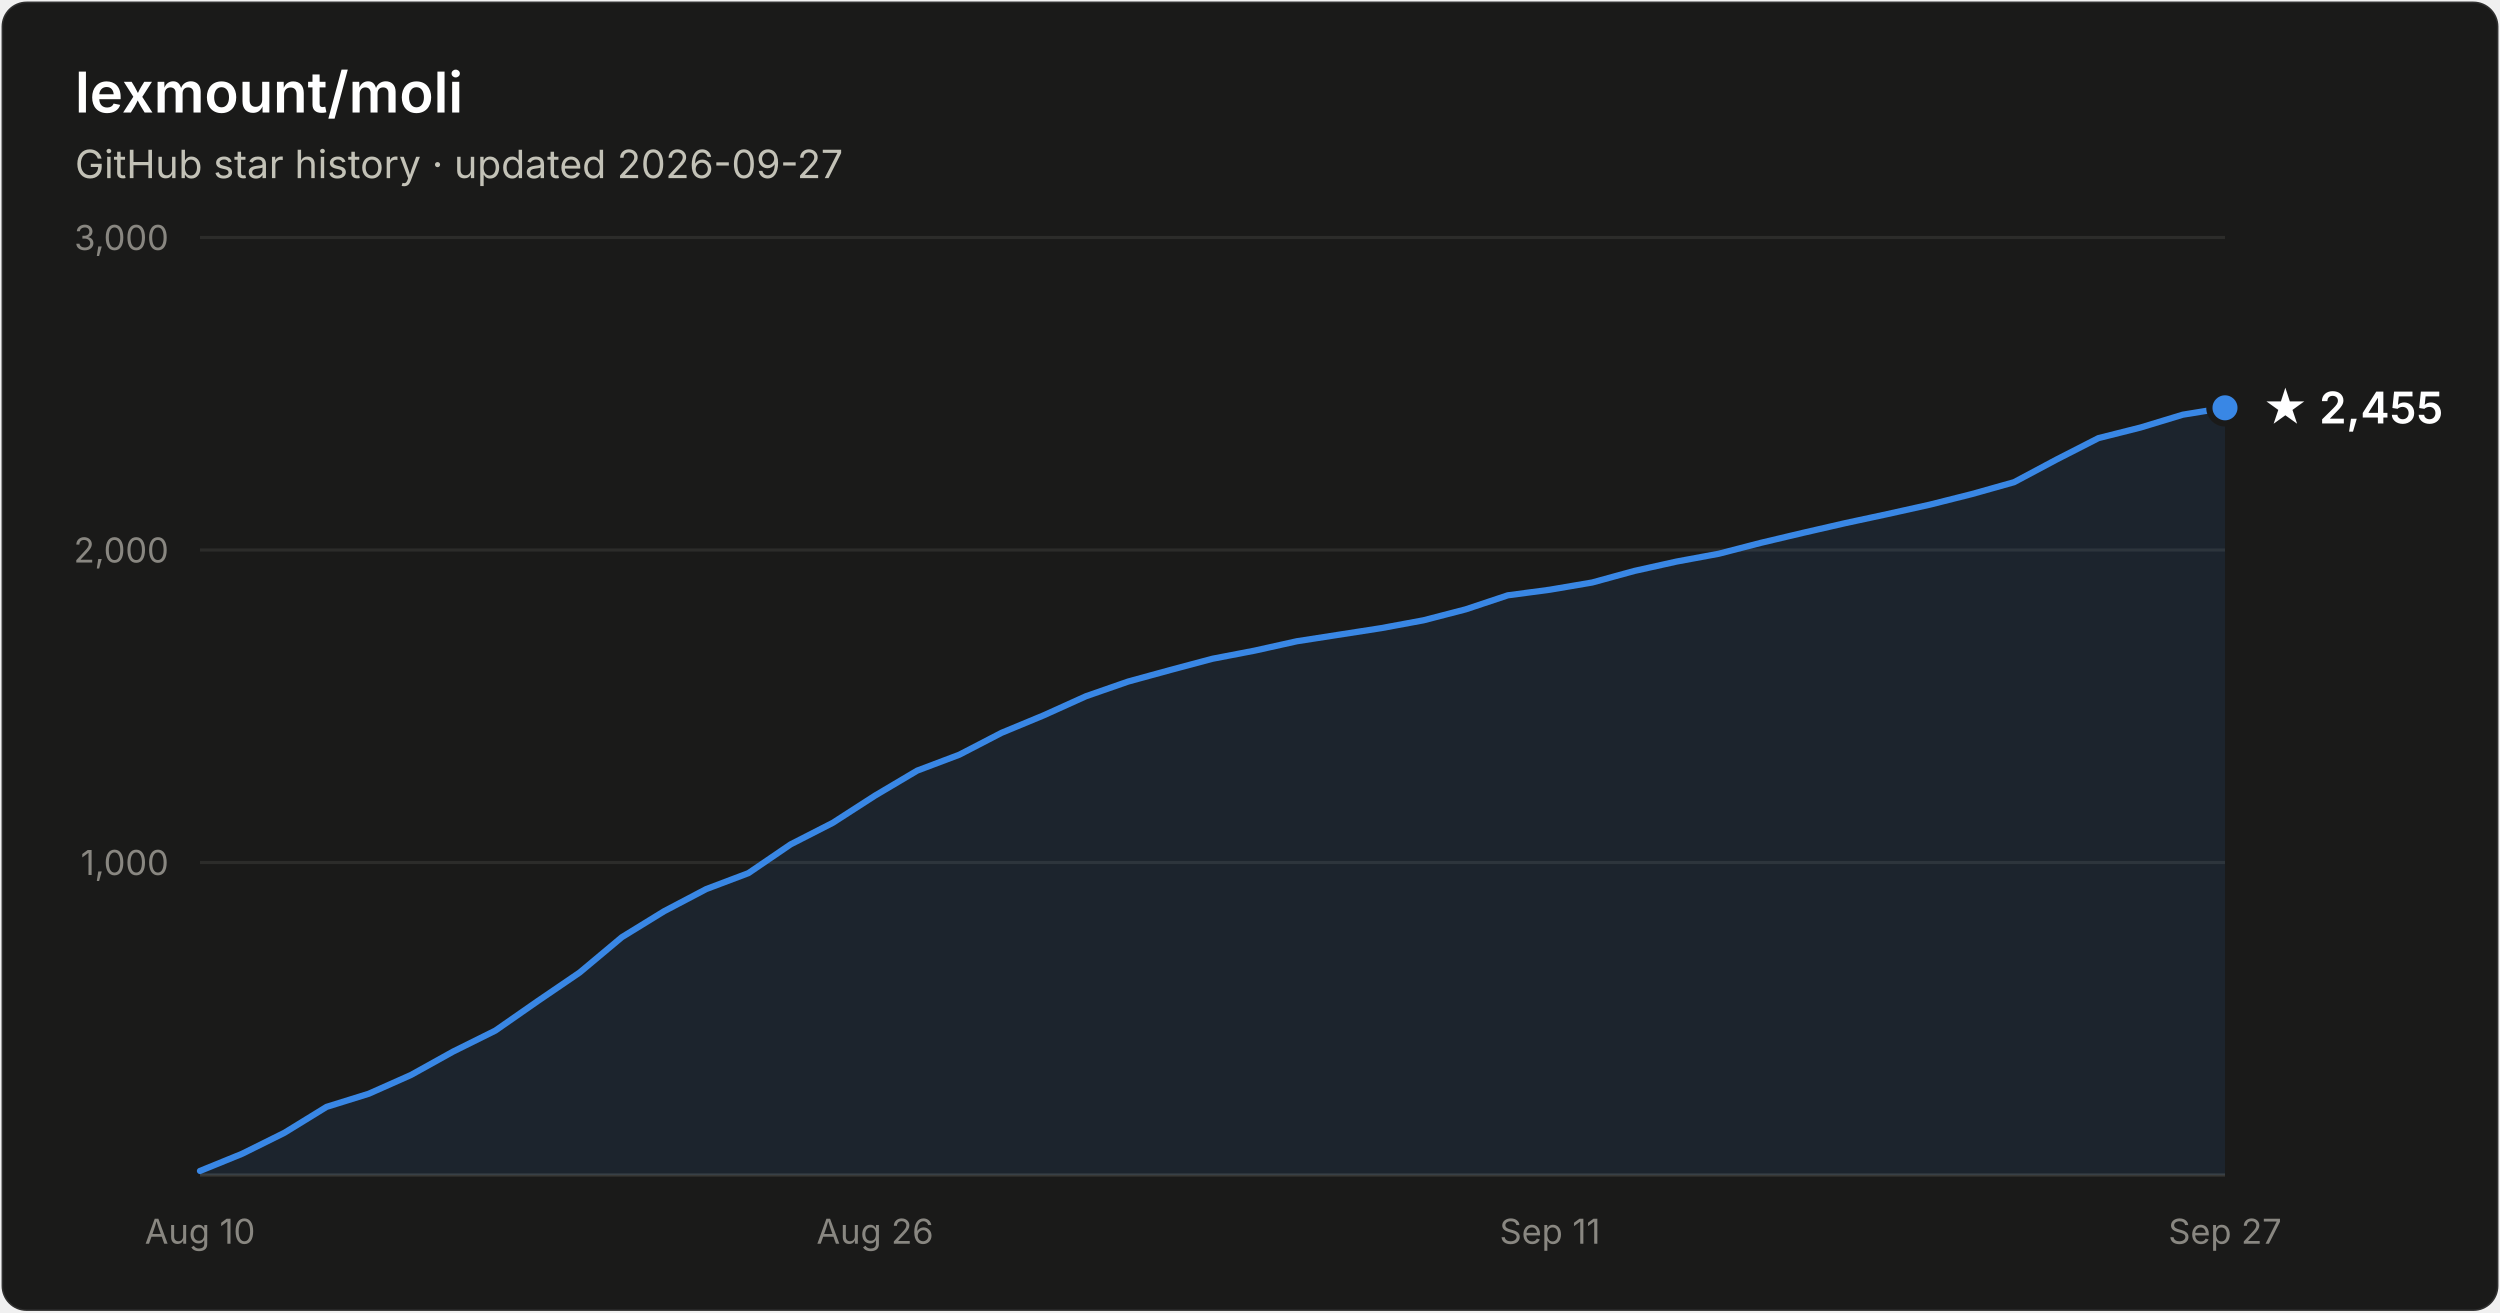
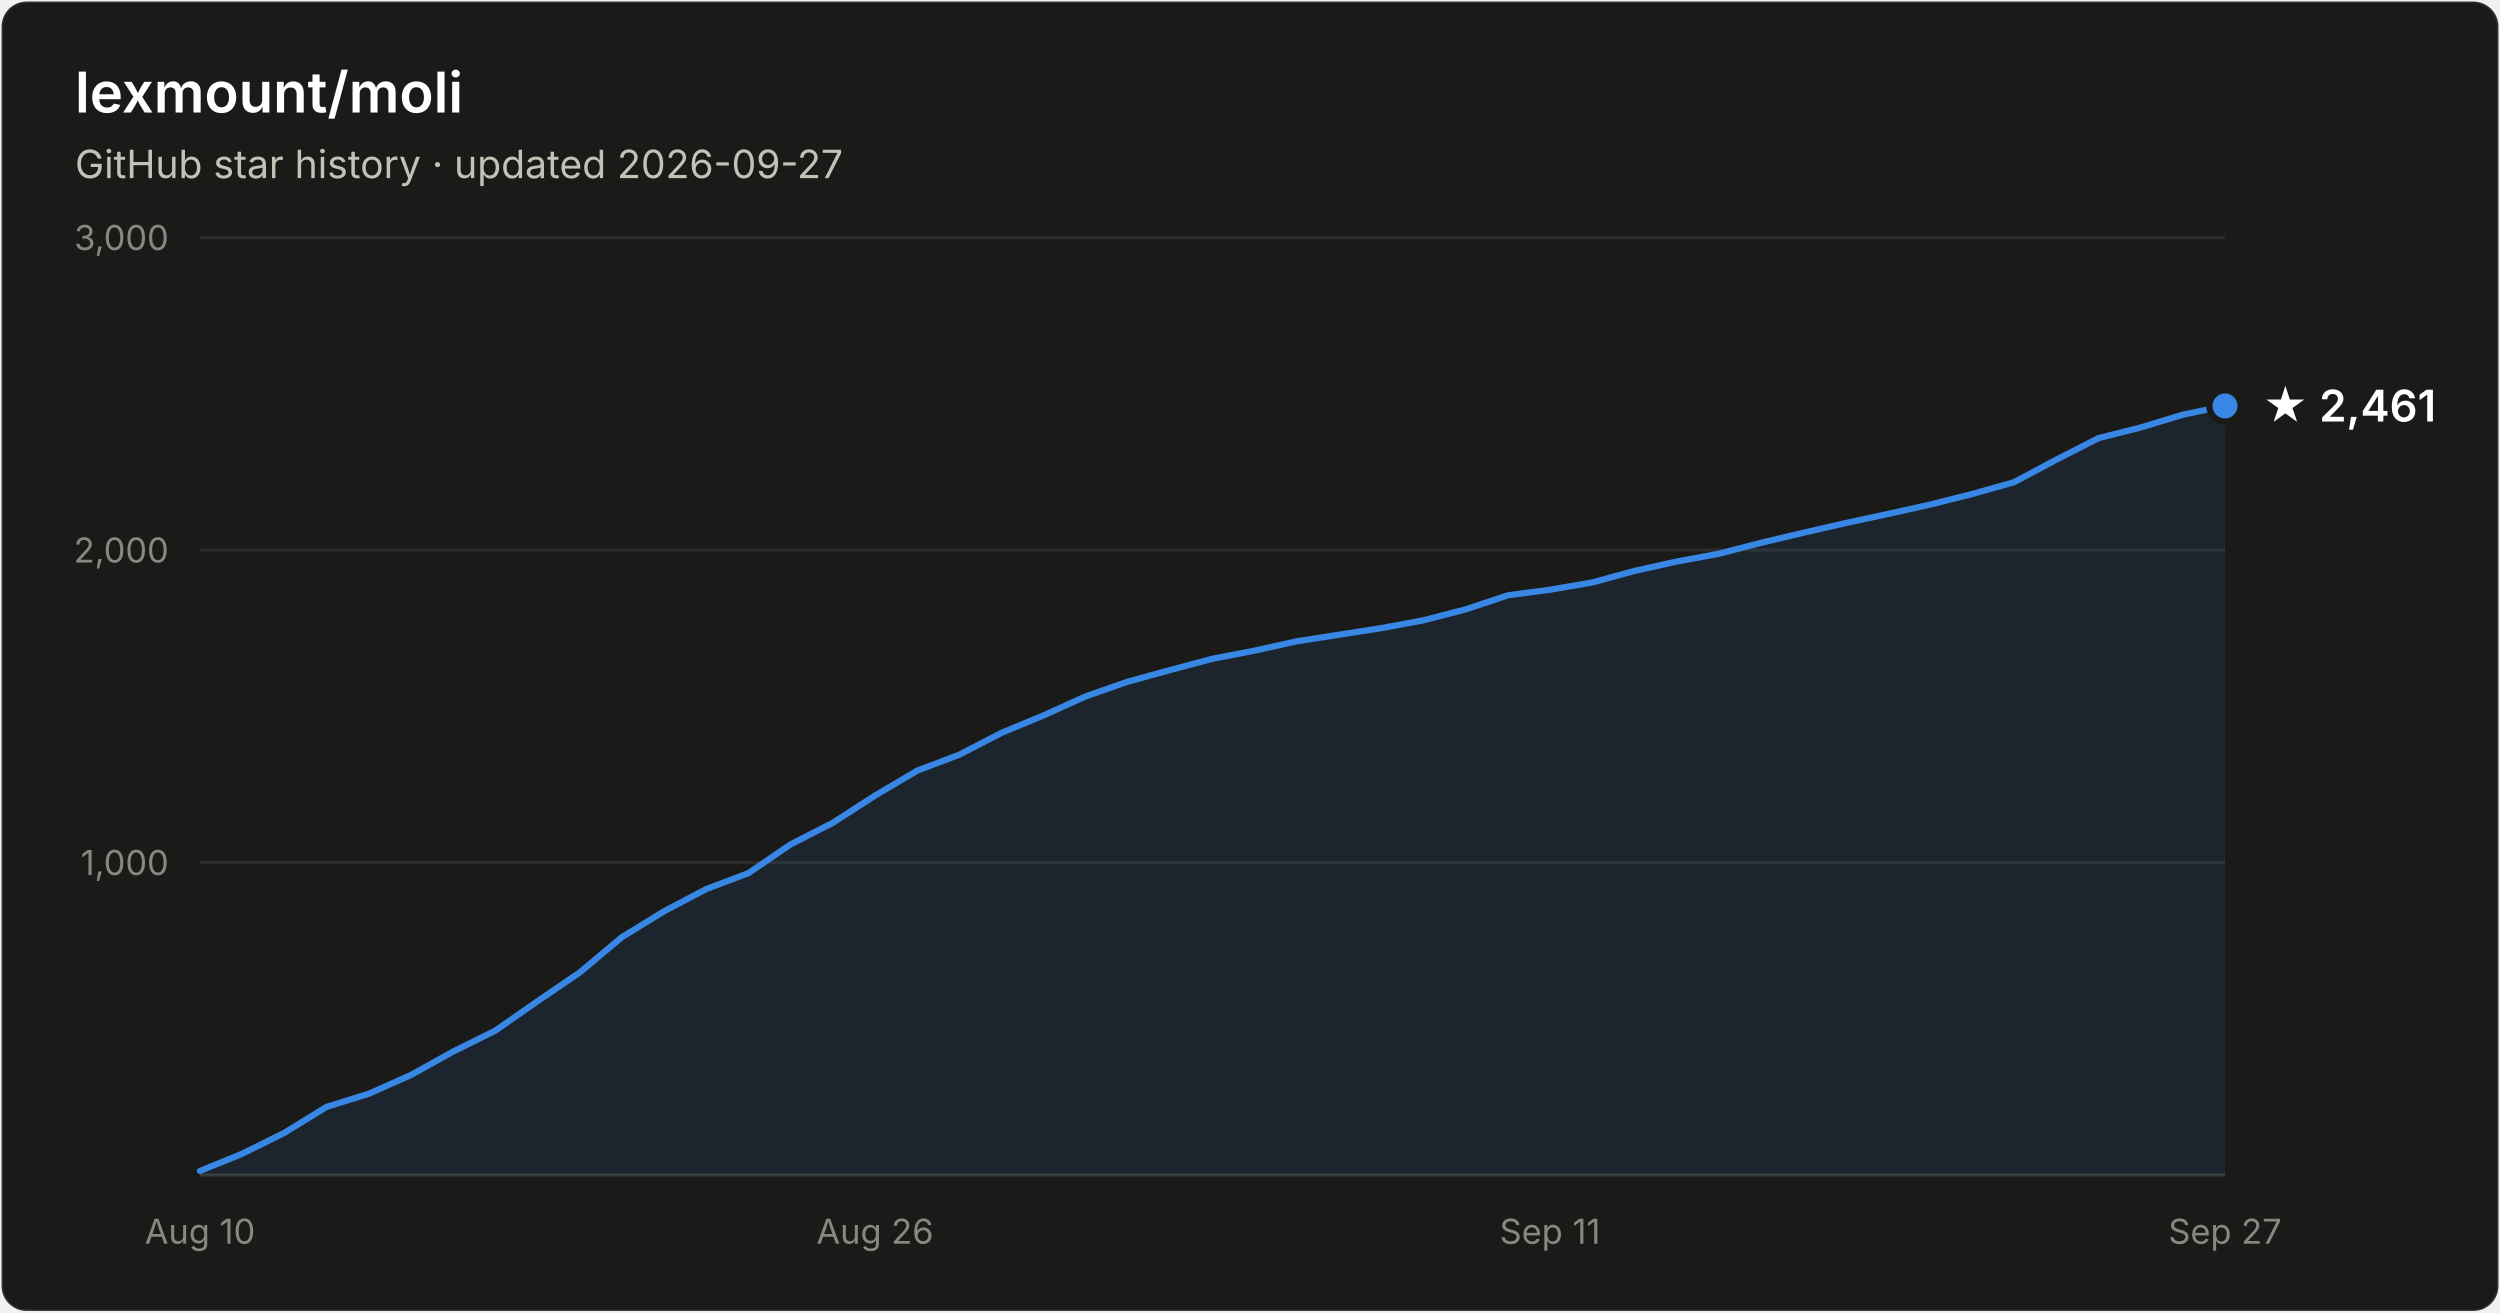
- <svg xmlns="http://www.w3.org/2000/svg" width="800" height="420" viewBox="0 0 800 420" font-family="system-ui, -apple-system, Segoe UI, sans-serif" role="img" aria-label="Star history of lexmount/moli: 2,455 stars as of 2026-09-27">
+ <svg xmlns="http://www.w3.org/2000/svg" width="800" height="420" viewBox="0 0 800 420" font-family="system-ui, -apple-system, Segoe UI, sans-serif" role="img" aria-label="Star history of lexmount/moli: 2,461 stars as of 2026-09-27">
  <rect x="0.5" y="0.5" width="799" height="419" rx="8" fill="#1a1a19" stroke="rgba(255,255,255,0.10)" />
  <text x="24" y="36" fill="#ffffff" font-size="18" font-weight="600">lexmount/moli</text>
  <text x="24" y="57" fill="#c3c2b7" font-size="12.5">GitHub star history · updated 2026-09-27</text>
  <line x1="64" y1="276.0" x2="712" y2="276.0" stroke="#2c2c2a" stroke-width="1" />
  <text x="54" y="280.0" text-anchor="end" fill="#898781" font-size="11" style="font-variant-numeric:tabular-nums">1,000</text>
  <line x1="64" y1="176.0" x2="712" y2="176.0" stroke="#2c2c2a" stroke-width="1" />
  <text x="54" y="180.0" text-anchor="end" fill="#898781" font-size="11" style="font-variant-numeric:tabular-nums">2,000</text>
  <line x1="64" y1="76.0" x2="712" y2="76.0" stroke="#2c2c2a" stroke-width="1" />
  <text x="54" y="80.0" text-anchor="end" fill="#898781" font-size="11" style="font-variant-numeric:tabular-nums">3,000</text>
  <line x1="64" y1="376" x2="712" y2="376" stroke="#383835" stroke-width="1" />
  <text x="64.0" y="398" text-anchor="middle" fill="#898781" font-size="11" style="font-variant-numeric:tabular-nums">Aug 10</text>
  <text x="280.0" y="398" text-anchor="middle" fill="#898781" font-size="11" style="font-variant-numeric:tabular-nums">Aug 26</text>
  <text x="496.0" y="398" text-anchor="middle" fill="#898781" font-size="11" style="font-variant-numeric:tabular-nums">Sep 11</text>
  <text x="712.0" y="398" text-anchor="middle" fill="#898781" font-size="11" style="font-variant-numeric:tabular-nums">Sep 27</text>
-   <path d="M64.0 374.7 L77.5 369.2 L91.0 362.5 L104.5 354.2 L118.0 350.0 L131.5 344.0 L145.0 336.5 L158.5 329.8 L172.0 320.4 L185.5 311.2 L199.0 299.9 L212.5 291.6 L226.0 284.5 L239.5 279.4 L253.0 270.2 L266.5 263.3 L280.0 254.6 L293.5 246.6 L307.0 241.5 L320.5 234.5 L334.0 228.9 L347.5 222.8 L361.0 218.1 L374.5 214.4 L388.0 210.8 L401.5 208.2 L415.0 205.2 L428.5 203.1 L442.0 201.0 L455.5 198.5 L469.0 195.0 L482.5 190.5 L496.0 188.7 L509.5 186.4 L523.0 182.7 L536.5 179.7 L550.0 177.2 L563.5 173.7 L577.0 170.5 L590.5 167.4 L604.0 164.5 L617.5 161.5 L631.0 158.1 L644.5 154.3 L658.0 147.1 L671.5 140.2 L685.0 136.8 L698.5 132.7 L712.0 130.5 L712.0 376 L64.0 376 Z" fill="#3987e5" fill-opacity="0.1" />
-   <path d="M64.0 374.7 L77.5 369.2 L91.0 362.5 L104.5 354.2 L118.0 350.0 L131.5 344.0 L145.0 336.5 L158.5 329.8 L172.0 320.4 L185.5 311.2 L199.0 299.9 L212.5 291.6 L226.0 284.5 L239.5 279.4 L253.0 270.2 L266.5 263.3 L280.0 254.6 L293.5 246.6 L307.0 241.5 L320.5 234.5 L334.0 228.9 L347.5 222.8 L361.0 218.1 L374.5 214.4 L388.0 210.8 L401.5 208.2 L415.0 205.2 L428.5 203.1 L442.0 201.0 L455.5 198.5 L469.0 195.0 L482.5 190.5 L496.0 188.7 L509.5 186.4 L523.0 182.7 L536.5 179.7 L550.0 177.2 L563.5 173.7 L577.0 170.5 L590.5 167.4 L604.0 164.5 L617.5 161.5 L631.0 158.1 L644.5 154.3 L658.0 147.1 L671.5 140.2 L685.0 136.8 L698.5 132.7 L712.0 130.5" fill="none" stroke="#3987e5" stroke-width="2" stroke-linejoin="round" stroke-linecap="round" />
-   <circle cx="712.0" cy="130.5" r="5" fill="#3987e5" stroke="#1a1a19" stroke-width="2" />
-   <text x="724.0" y="135.5" fill="#ffffff" font-size="14" font-weight="600">★ 2,455</text>
+   <path d="M64.0 374.7 L77.5 369.2 L91.0 362.5 L104.5 354.2 L118.0 350.0 L131.5 344.0 L145.0 336.5 L158.5 329.8 L172.0 320.4 L185.5 311.2 L199.0 299.9 L212.5 291.6 L226.0 284.5 L239.5 279.4 L253.0 270.2 L266.5 263.3 L280.0 254.6 L293.5 246.6 L307.0 241.5 L320.5 234.5 L334.0 228.9 L347.5 222.8 L361.0 218.1 L374.5 214.4 L388.0 210.8 L401.5 208.2 L415.0 205.2 L428.5 203.1 L442.0 201.0 L455.5 198.5 L469.0 195.0 L482.5 190.5 L496.0 188.7 L509.5 186.4 L523.0 182.7 L536.5 179.7 L550.0 177.2 L563.5 173.7 L577.0 170.5 L590.5 167.4 L604.0 164.5 L617.5 161.5 L631.0 158.1 L644.5 154.3 L658.0 147.1 L671.5 140.2 L685.0 136.8 L698.5 132.7 L712.0 129.9 L712.0 376 L64.0 376 Z" fill="#3987e5" fill-opacity="0.1" />
+   <path d="M64.0 374.7 L77.5 369.2 L91.0 362.5 L104.5 354.2 L118.0 350.0 L131.5 344.0 L145.0 336.5 L158.5 329.8 L172.0 320.4 L185.5 311.2 L199.0 299.9 L212.5 291.6 L226.0 284.5 L239.5 279.4 L253.0 270.2 L266.5 263.3 L280.0 254.6 L293.5 246.6 L307.0 241.5 L320.5 234.5 L334.0 228.9 L347.5 222.8 L361.0 218.1 L374.5 214.4 L388.0 210.8 L401.5 208.2 L415.0 205.2 L428.5 203.1 L442.0 201.0 L455.5 198.5 L469.0 195.0 L482.5 190.5 L496.0 188.7 L509.5 186.4 L523.0 182.7 L536.5 179.7 L550.0 177.2 L563.5 173.7 L577.0 170.5 L590.5 167.4 L604.0 164.5 L617.5 161.5 L631.0 158.1 L644.5 154.3 L658.0 147.1 L671.5 140.2 L685.0 136.8 L698.5 132.7 L712.0 129.9" fill="none" stroke="#3987e5" stroke-width="2" stroke-linejoin="round" stroke-linecap="round" />
+   <circle cx="712.0" cy="129.9" r="5" fill="#3987e5" stroke="#1a1a19" stroke-width="2" />
+   <text x="724.0" y="134.9" fill="#ffffff" font-size="14" font-weight="600">★ 2,461</text>
</svg>
